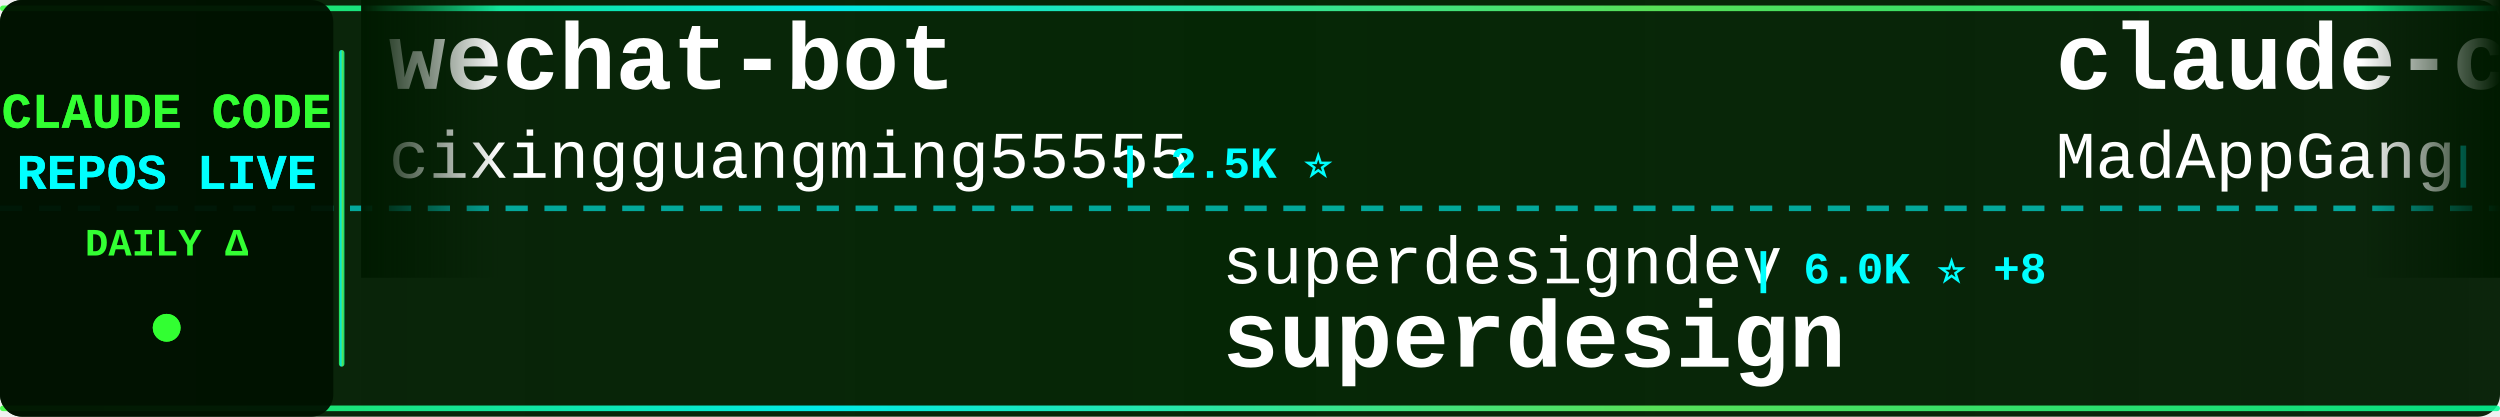
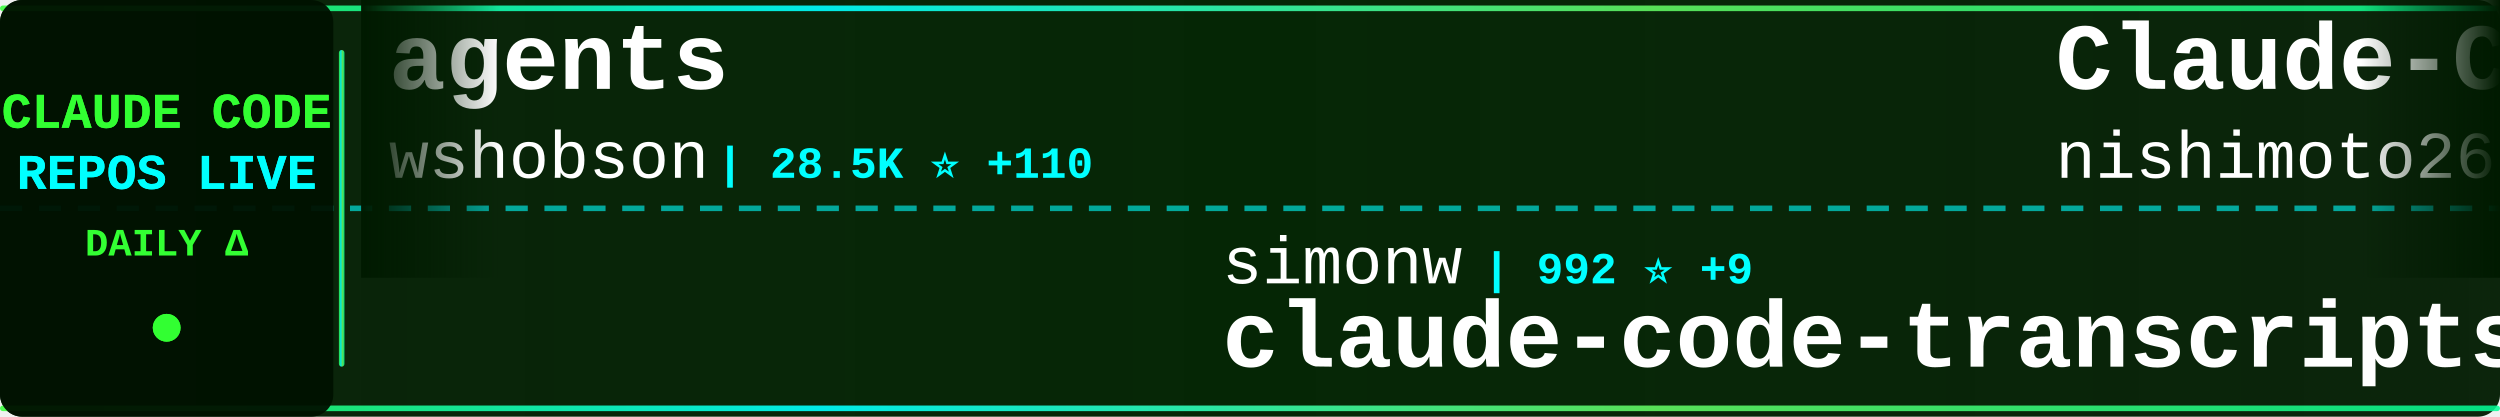
<svg xmlns="http://www.w3.org/2000/svg" width="900" height="150">
  <defs>
    <linearGradient id="tickerBg" x1="0%" y1="0%" x2="100%" y2="0%">
      <stop offset="0%" style="stop-color:#001a00;stop-opacity:0.95" />
      <stop offset="50%" style="stop-color:#002200;stop-opacity:0.98" />
      <stop offset="100%" style="stop-color:#001a00;stop-opacity:0.95" />
    </linearGradient>
    <linearGradient id="borderGrad" x1="0%" y1="0%" x2="100%" y2="0%">
      <stop offset="0%" style="stop-color:#33ff33;stop-opacity:0.85">
        <animate attributeName="stop-opacity" values="0.85;1;0.85" dur="2s" repeatCount="indefinite" />
      </stop>
      <stop offset="33%" style="stop-color:#00ffff;stop-opacity:0.9">
        <animate attributeName="stop-opacity" values="0.9;1;0.9" dur="2.2s" repeatCount="indefinite" />
      </stop>
      <stop offset="66%" style="stop-color:#66ff66;stop-opacity:0.85">
        <animate attributeName="stop-opacity" values="0.85;1;0.85" dur="1.8s" repeatCount="indefinite" />
      </stop>
      <stop offset="100%" style="stop-color:#00ff99;stop-opacity:0.85">
        <animate attributeName="stop-opacity" values="0.85;1;0.85" dur="2s" repeatCount="indefinite" />
      </stop>
    </linearGradient>
    <filter id="textGlow">
      <feGaussianBlur stdDeviation="0.1" result="coloredBlur" />
      <feMerge>
        <feMergeNode in="coloredBlur" />
        <feMergeNode in="SourceGraphic" />
      </feMerge>
    </filter>
    <filter id="metricGlow">
      <feGaussianBlur stdDeviation="0.2" result="coloredBlur" />
      <feMerge>
        <feMergeNode in="coloredBlur" />
        <feMergeNode in="SourceGraphic" />
      </feMerge>
    </filter>
    <linearGradient id="leftFade" x1="0%" y1="0%" x2="100%" y2="0%">
      <stop offset="0%" style="stop-color:#001a00;stop-opacity:1" />
      <stop offset="100%" style="stop-color:#001a00;stop-opacity:0" />
    </linearGradient>
    <linearGradient id="rightFade" x1="0%" y1="0%" x2="100%" y2="0%">
      <stop offset="0%" style="stop-color:#001a00;stop-opacity:0" />
      <stop offset="100%" style="stop-color:#001a00;stop-opacity:1" />
    </linearGradient>
  </defs>
  <rect width="900" height="150" fill="url(#tickerBg)" rx="8" />
  <rect x="0" y="2" width="900" height="2" fill="url(#borderGrad)" rx="1" />
  <rect x="0" y="146" width="900" height="2" fill="url(#borderGrad)" rx="1" />
  <line x1="0" y1="75" x2="900" y2="75" stroke="#00ffff" stroke-width="2" stroke-dasharray="8 6" opacity="0.6" />
  <rect x="0" y="0" width="120" height="150" fill="#001100" opacity="0.95" rx="8" />
  <text x="60" y="46" font-family="'Courier New', monospace" font-size="18" font-weight="bold" fill="#33ff33" text-anchor="middle" filter="url(#textGlow)">
    CLAUDE CODE
  </text>
  <text x="60" y="68" font-family="'Courier New', monospace" font-size="18" font-weight="bold" fill="#00ffff" text-anchor="middle" filter="url(#textGlow)">
    REPOS LIVE
  </text>
  <text x="60" y="92" font-family="'Courier New', monospace" font-size="14" font-weight="bold" fill="#33ff33" text-anchor="middle">
    DAILY Δ
  </text>
  <circle cx="60" cy="118" r="5" fill="#33ff33" filter="url(#metricGlow)">
    <animate attributeName="r" values="4;6;4" dur="1.5s" repeatCount="indefinite" />
    <animate attributeName="opacity" values="0.6;1;0.6" dur="1.5s" repeatCount="indefinite" />
  </circle>
  <rect x="122" y="18" width="2" height="114" fill="url(#borderGrad)" rx="1" />
  <clipPath id="tickerClip">
    <rect x="130" y="0" width="770" height="150" />
  </clipPath>
  <g clip-path="url(#tickerClip)">
    <g id="tickerItems">
      <animateTransform attributeName="transform" attributeType="XML" type="translate" from="0 0" to="-3000 0" dur="54s" repeatCount="indefinite" />
      <g transform="translate(0, 0)">
-         <text x="140" y="32" font-family="'Courier New', monospace" font-size="34" font-weight="bold" fill="#ffffff">wechat-bot</text>
-         <text x="140" y="64" font-family="'Courier New', monospace" font-size="24" font-weight="normal" fill="#ffffff" opacity="1.0">cixingguangming55555</text>
-         <text x="402" y="64" font-family="'Courier New', monospace" font-size="16" font-weight="bold" fill="#00ffff"> | 2.5K ⭐</text>
+         <text x="140" y="32" font-family="'Courier New', monospace" font-size="34" font-weight="bold" fill="#ffffff">agents</text>
+         <text x="140" y="64" font-family="'Courier New', monospace" font-size="24" font-weight="normal" fill="#ffffff" opacity="1.0">wshobson</text>
+         <text x="258" y="64" font-family="'Courier New', monospace" font-size="16" font-weight="bold" fill="#00ffff"> | 28.5K ⭐ +110</text>
      </g>
      <g transform="translate(300, 0)">
-         <text x="140" y="102" font-family="'Courier New', monospace" font-size="24" font-weight="normal" fill="#ffffff" opacity="1.0">superdesigndev</text>
-         <text x="330" y="102" font-family="'Courier New', monospace" font-size="16" font-weight="bold" fill="#00ffff"> | 6.0K ⭐ +8</text>
-         <text x="140" y="132" font-family="'Courier New', monospace" font-size="34" font-weight="bold" fill="#ffffff">superdesign</text>
+         <text x="140" y="102" font-family="'Courier New', monospace" font-size="24" font-weight="normal" fill="#ffffff" opacity="1.0">simonw</text>
+         <text x="234" y="102" font-family="'Courier New', monospace" font-size="16" font-weight="bold" fill="#00ffff"> | 992 ⭐ +9</text>
+         <text x="140" y="132" font-family="'Courier New', monospace" font-size="34" font-weight="bold" fill="#ffffff">claude-code-transcripts</text>
      </g>
      <g transform="translate(600, 0)">
-         <text x="140" y="32" font-family="'Courier New', monospace" font-size="34" font-weight="bold" fill="#ffffff">claude-code</text>
-         <text x="140" y="64" font-family="'Courier New', monospace" font-size="24" font-weight="normal" fill="#ffffff" opacity="1.0">MadAppGang</text>
-         <text x="282" y="64" font-family="'Courier New', monospace" font-size="16" font-weight="bold" fill="#00ffff"> | 225 ⭐</text>
+         <text x="140" y="32" font-family="'Courier New', monospace" font-size="34" font-weight="bold" fill="#ffffff">Claude-Code-Communicatio...</text>
+         <text x="140" y="64" font-family="'Courier New', monospace" font-size="24" font-weight="normal" fill="#ffffff" opacity="1.0">nishimoto265</text>
+         <text x="306" y="64" font-family="'Courier New', monospace" font-size="16" font-weight="bold" fill="#00ffff"> | 489 ⭐ +1</text>
      </g>
      <g transform="translate(900, 0)">
-         <text x="140" y="102" font-family="'Courier New', monospace" font-size="24" font-weight="normal" fill="#ffffff" opacity="1.0">manzaltu</text>
-         <text x="258" y="102" font-family="'Courier New', monospace" font-size="16" font-weight="bold" fill="#00ffff"> | 1.3K ⭐ +3</text>
-         <text x="140" y="132" font-family="'Courier New', monospace" font-size="34" font-weight="bold" fill="#ffffff">claude-code-ide.el</text>
+         <text x="140" y="102" font-family="'Courier New', monospace" font-size="24" font-weight="normal" fill="#ffffff" opacity="1.0">shareAI-lab</text>
+         <text x="294" y="102" font-family="'Courier New', monospace" font-size="16" font-weight="bold" fill="#00ffff"> | 16.9K ⭐ +53</text>
+         <text x="140" y="132" font-family="'Courier New', monospace" font-size="34" font-weight="bold" fill="#ffffff">learn-claude-code</text>
      </g>
      <g transform="translate(1200, 0)">
-         <text x="140" y="32" font-family="'Courier New', monospace" font-size="34" font-weight="bold" fill="#ffffff">claude-code-tresor</text>
-         <text x="140" y="64" font-family="'Courier New', monospace" font-size="24" font-weight="normal" fill="#ffffff" opacity="1.0">alirezarezvani</text>
-         <text x="330" y="64" font-family="'Courier New', monospace" font-size="16" font-weight="bold" fill="#00ffff"> | 510 ⭐ +2</text>
+         <text x="140" y="32" font-family="'Courier New', monospace" font-size="34" font-weight="bold" fill="#ffffff">claude-code-spec-workflo...</text>
+         <text x="140" y="64" font-family="'Courier New', monospace" font-size="24" font-weight="normal" fill="#ffffff" opacity="1.0">Pimzino</text>
+         <text x="246" y="64" font-family="'Courier New', monospace" font-size="16" font-weight="bold" fill="#00ffff"> | 3.4K ⭐ +3</text>
      </g>
      <g transform="translate(1500, 0)">
-         <text x="140" y="102" font-family="'Courier New', monospace" font-size="24" font-weight="normal" fill="#ffffff" opacity="1.0">upstash</text>
-         <text x="246" y="102" font-family="'Courier New', monospace" font-size="16" font-weight="bold" fill="#00ffff"> | 45.5K ⭐ +122</text>
-         <text x="140" y="132" font-family="'Courier New', monospace" font-size="34" font-weight="bold" fill="#ffffff">context7</text>
+         <text x="140" y="102" font-family="'Courier New', monospace" font-size="24" font-weight="normal" fill="#ffffff" opacity="1.0">daaain</text>
+         <text x="234" y="102" font-family="'Courier New', monospace" font-size="16" font-weight="bold" fill="#00ffff"> | 723 ⭐ +5</text>
+         <text x="140" y="132" font-family="'Courier New', monospace" font-size="34" font-weight="bold" fill="#ffffff">claude-code-log</text>
      </g>
      <g transform="translate(1800, 0)">
-         <text x="140" y="32" font-family="'Courier New', monospace" font-size="34" font-weight="bold" fill="#ffffff">claude-code-action</text>
-         <text x="140" y="64" font-family="'Courier New', monospace" font-size="24" font-weight="normal" fill="#ffffff" opacity="1.0">anthropics</text>
-         <text x="282" y="64" font-family="'Courier New', monospace" font-size="16" font-weight="bold" fill="#00ffff"> | 5.6K ⭐ +30</text>
+         <text x="140" y="32" font-family="'Courier New', monospace" font-size="34" font-weight="bold" fill="#ffffff">claude-code-router</text>
+         <text x="140" y="64" font-family="'Courier New', monospace" font-size="24" font-weight="normal" fill="#ffffff" opacity="1.0">musistudio</text>
+         <text x="282" y="64" font-family="'Courier New', monospace" font-size="16" font-weight="bold" fill="#00ffff"> | 27.7K ⭐ +80</text>
      </g>
      <g transform="translate(2100, 0)">
-         <text x="140" y="102" font-family="'Courier New', monospace" font-size="24" font-weight="normal" fill="#ffffff" opacity="1.0">pchalasani</text>
-         <text x="282" y="102" font-family="'Courier New', monospace" font-size="16" font-weight="bold" fill="#00ffff"> | 1.4K ⭐ +4</text>
-         <text x="140" y="132" font-family="'Courier New', monospace" font-size="34" font-weight="bold" fill="#ffffff">claude-code-tools</text>
+         <text x="140" y="102" font-family="'Courier New', monospace" font-size="24" font-weight="normal" fill="#ffffff" opacity="1.0">anthropics</text>
+         <text x="282" y="102" font-family="'Courier New', monospace" font-size="16" font-weight="bold" fill="#00ffff"> | 3.0K ⭐ +7</text>
+         <text x="140" y="132" font-family="'Courier New', monospace" font-size="34" font-weight="bold" fill="#ffffff">claude-code-security-rev...</text>
      </g>
      <g transform="translate(2400, 0)">
-         <text x="140" y="32" font-family="'Courier New', monospace" font-size="34" font-weight="bold" fill="#ffffff">vibe-kanban</text>
-         <text x="140" y="64" font-family="'Courier New', monospace" font-size="24" font-weight="normal" fill="#ffffff" opacity="1.0">BloopAI</text>
-         <text x="246" y="64" font-family="'Courier New', monospace" font-size="16" font-weight="bold" fill="#00ffff"> | 21.1K ⭐ +102</text>
+         <text x="140" y="32" font-family="'Courier New', monospace" font-size="34" font-weight="bold" fill="#ffffff">compound-engineering-plu...</text>
+         <text x="140" y="64" font-family="'Courier New', monospace" font-size="24" font-weight="normal" fill="#ffffff" opacity="1.0">EveryInc</text>
+         <text x="258" y="64" font-family="'Courier New', monospace" font-size="16" font-weight="bold" fill="#00ffff"> | 8.6K ⭐ +325</text>
      </g>
      <g transform="translate(2700, 0)">
-         <text x="140" y="102" font-family="'Courier New', monospace" font-size="24" font-weight="normal" fill="#ffffff" opacity="1.0">anthropics</text>
-         <text x="282" y="102" font-family="'Courier New', monospace" font-size="16" font-weight="bold" fill="#00ffff"> | 4.8K ⭐ +27</text>
-         <text x="140" y="132" font-family="'Courier New', monospace" font-size="34" font-weight="bold" fill="#ffffff">claude-agent-sdk-python</text>
+         <text x="140" y="102" font-family="'Courier New', monospace" font-size="24" font-weight="normal" fill="#ffffff" opacity="1.0">router-for-me</text>
+         <text x="318" y="102" font-family="'Courier New', monospace" font-size="16" font-weight="bold" fill="#00ffff"> | 10.3K ⭐ +154</text>
+         <text x="140" y="132" font-family="'Courier New', monospace" font-size="34" font-weight="bold" fill="#ffffff">CLIProxyAPI</text>
      </g>
      <g transform="translate(3000, 0)">
-         <text x="140" y="32" font-family="'Courier New', monospace" font-size="34" font-weight="bold" fill="#ffffff">wechat-bot</text>
-         <text x="140" y="64" font-family="'Courier New', monospace" font-size="24" font-weight="normal" fill="#ffffff" opacity="1.0">cixingguangming55555</text>
-         <text x="402" y="64" font-family="'Courier New', monospace" font-size="16" font-weight="bold" fill="#00ffff"> | 2.5K ⭐</text>
+         <text x="140" y="32" font-family="'Courier New', monospace" font-size="34" font-weight="bold" fill="#ffffff">agents</text>
+         <text x="140" y="64" font-family="'Courier New', monospace" font-size="24" font-weight="normal" fill="#ffffff" opacity="1.0">wshobson</text>
+         <text x="258" y="64" font-family="'Courier New', monospace" font-size="16" font-weight="bold" fill="#00ffff"> | 28.5K ⭐ +110</text>
      </g>
      <g transform="translate(3300, 0)">
-         <text x="140" y="102" font-family="'Courier New', monospace" font-size="24" font-weight="normal" fill="#ffffff" opacity="1.0">superdesigndev</text>
-         <text x="330" y="102" font-family="'Courier New', monospace" font-size="16" font-weight="bold" fill="#00ffff"> | 6.0K ⭐ +8</text>
-         <text x="140" y="132" font-family="'Courier New', monospace" font-size="34" font-weight="bold" fill="#ffffff">superdesign</text>
+         <text x="140" y="102" font-family="'Courier New', monospace" font-size="24" font-weight="normal" fill="#ffffff" opacity="1.0">simonw</text>
+         <text x="234" y="102" font-family="'Courier New', monospace" font-size="16" font-weight="bold" fill="#00ffff"> | 992 ⭐ +9</text>
+         <text x="140" y="132" font-family="'Courier New', monospace" font-size="34" font-weight="bold" fill="#ffffff">claude-code-transcripts</text>
      </g>
      <g transform="translate(3600, 0)">
-         <text x="140" y="32" font-family="'Courier New', monospace" font-size="34" font-weight="bold" fill="#ffffff">claude-code</text>
-         <text x="140" y="64" font-family="'Courier New', monospace" font-size="24" font-weight="normal" fill="#ffffff" opacity="1.0">MadAppGang</text>
-         <text x="282" y="64" font-family="'Courier New', monospace" font-size="16" font-weight="bold" fill="#00ffff"> | 225 ⭐</text>
+         <text x="140" y="32" font-family="'Courier New', monospace" font-size="34" font-weight="bold" fill="#ffffff">Claude-Code-Communicatio...</text>
+         <text x="140" y="64" font-family="'Courier New', monospace" font-size="24" font-weight="normal" fill="#ffffff" opacity="1.0">nishimoto265</text>
+         <text x="306" y="64" font-family="'Courier New', monospace" font-size="16" font-weight="bold" fill="#00ffff"> | 489 ⭐ +1</text>
      </g>
      <g transform="translate(3900, 0)">
-         <text x="140" y="102" font-family="'Courier New', monospace" font-size="24" font-weight="normal" fill="#ffffff" opacity="1.0">manzaltu</text>
-         <text x="258" y="102" font-family="'Courier New', monospace" font-size="16" font-weight="bold" fill="#00ffff"> | 1.3K ⭐ +3</text>
-         <text x="140" y="132" font-family="'Courier New', monospace" font-size="34" font-weight="bold" fill="#ffffff">claude-code-ide.el</text>
+         <text x="140" y="102" font-family="'Courier New', monospace" font-size="24" font-weight="normal" fill="#ffffff" opacity="1.0">shareAI-lab</text>
+         <text x="294" y="102" font-family="'Courier New', monospace" font-size="16" font-weight="bold" fill="#00ffff"> | 16.9K ⭐ +53</text>
+         <text x="140" y="132" font-family="'Courier New', monospace" font-size="34" font-weight="bold" fill="#ffffff">learn-claude-code</text>
      </g>
    </g>
  </g>
  <rect x="130" y="0" width="50" height="100" fill="url(#leftFade)" />
  <rect x="850" y="0" width="50" height="100" fill="url(#rightFade)" />
</svg>
